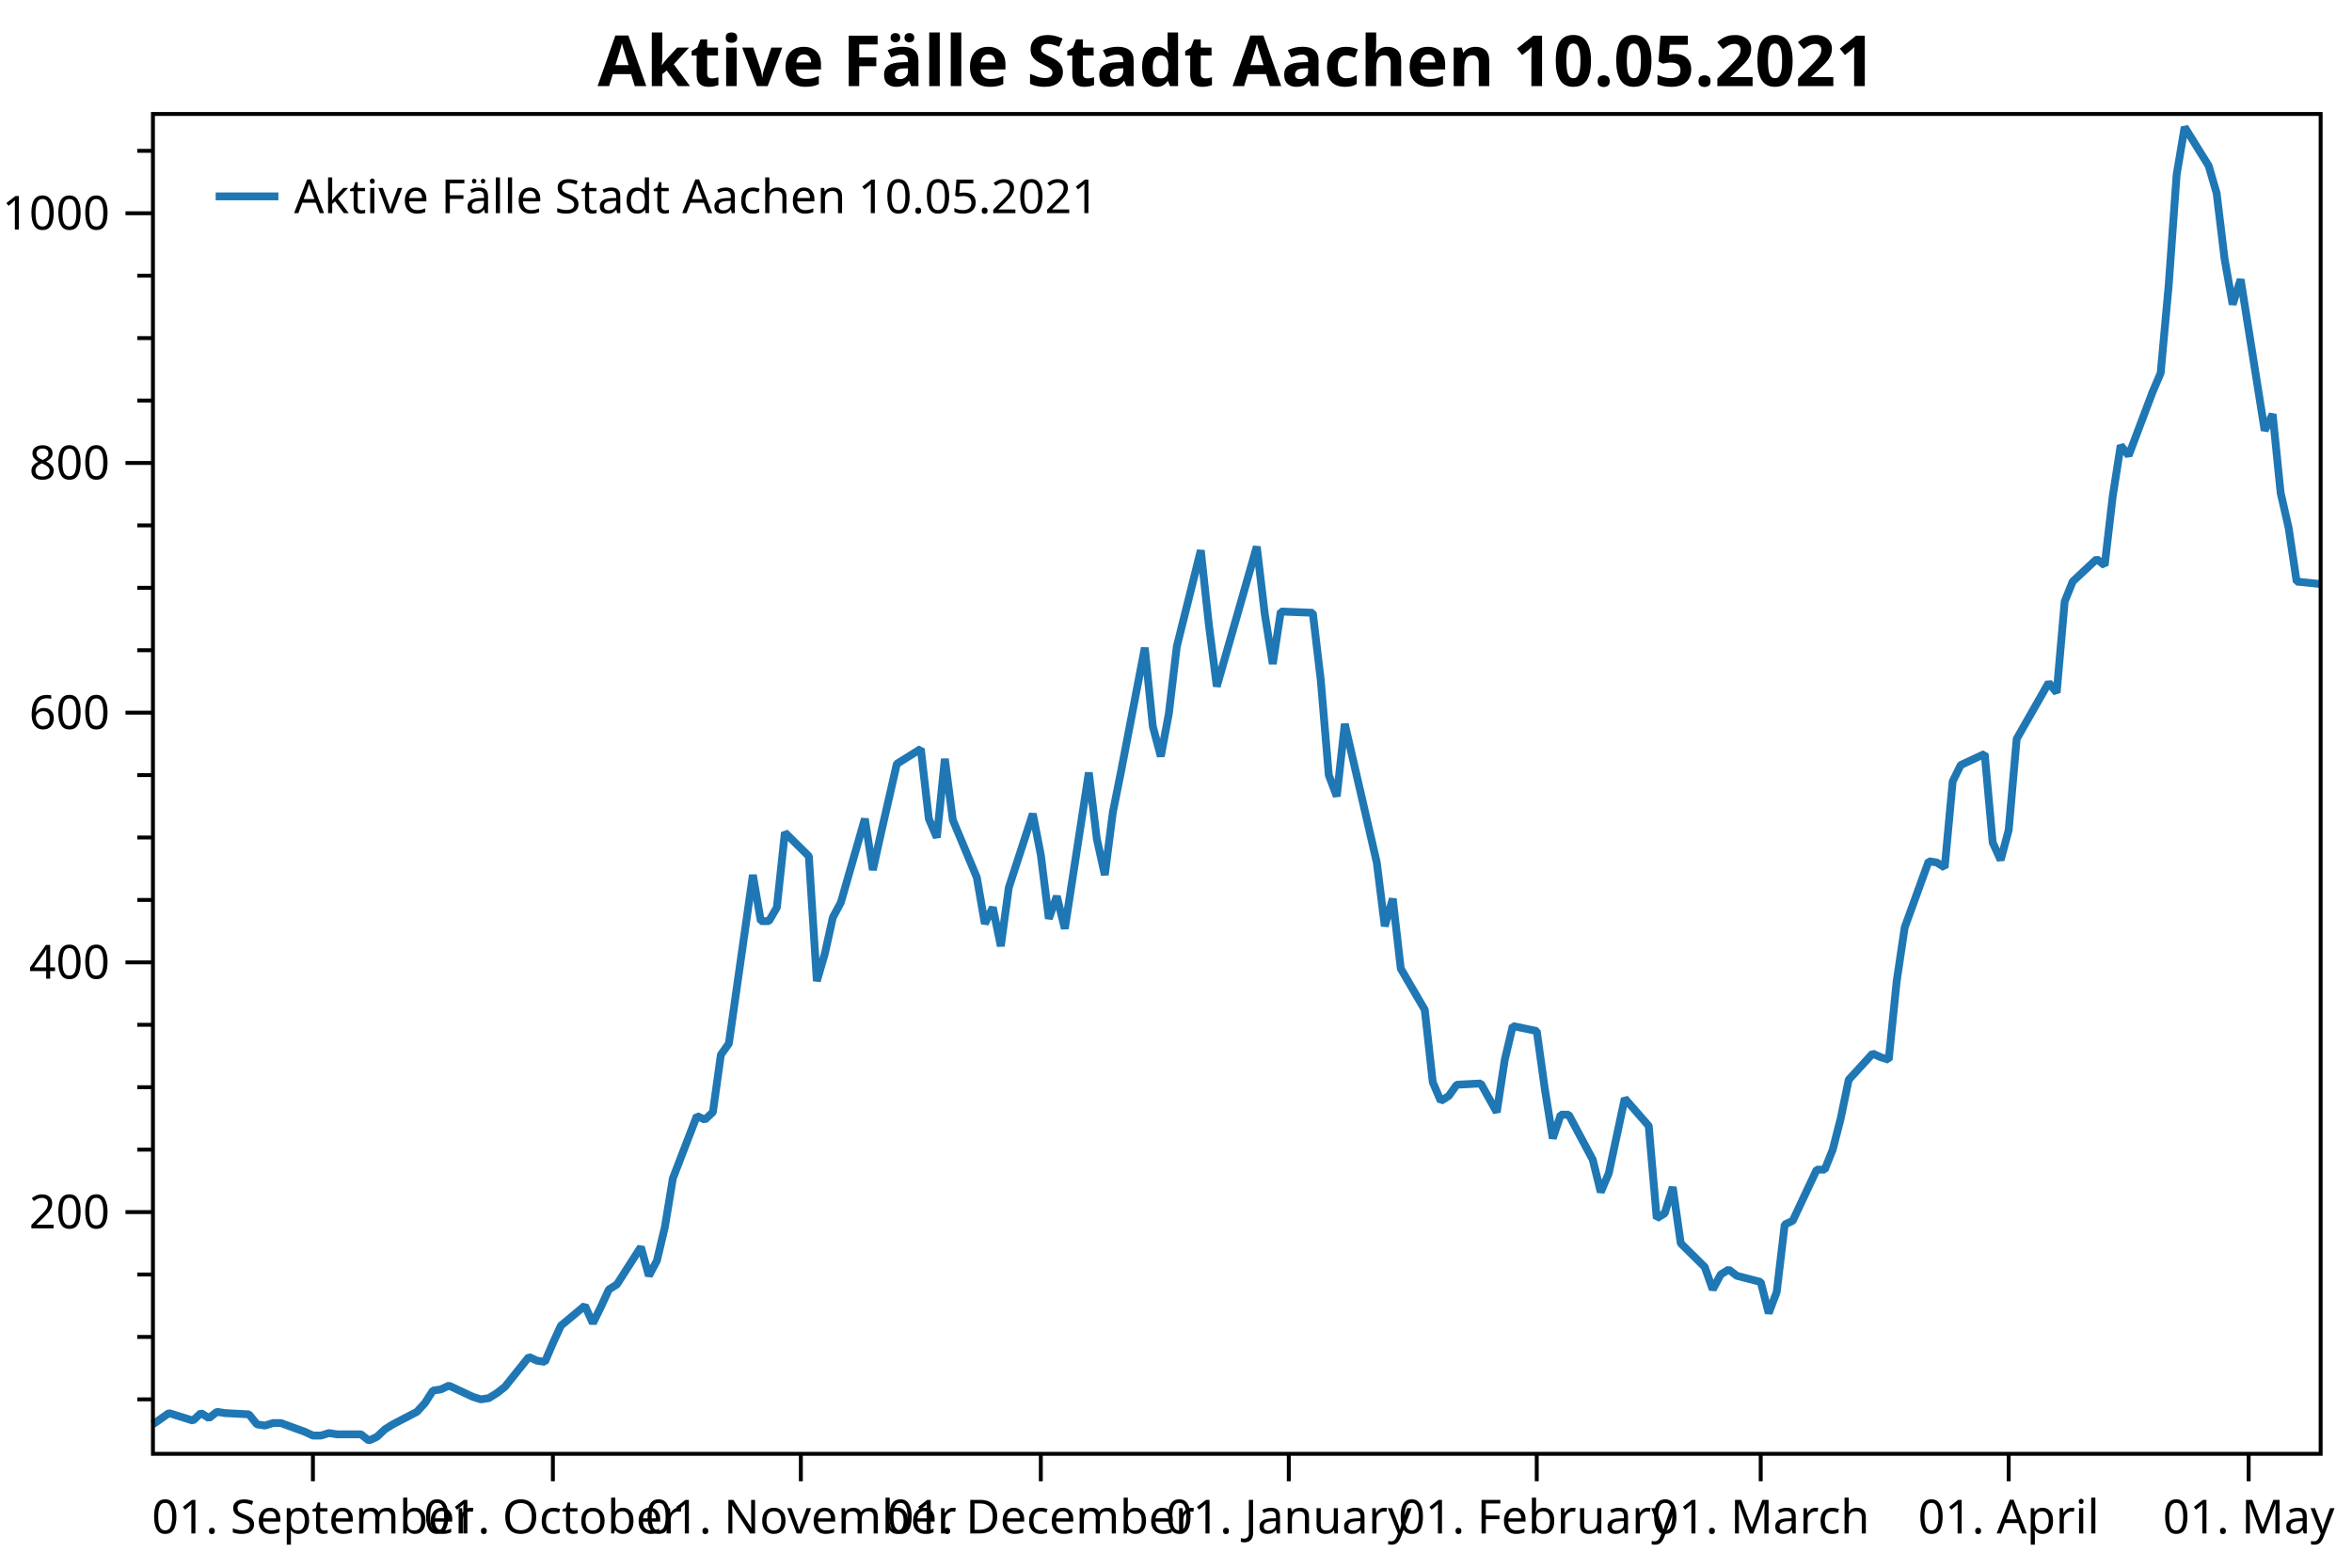
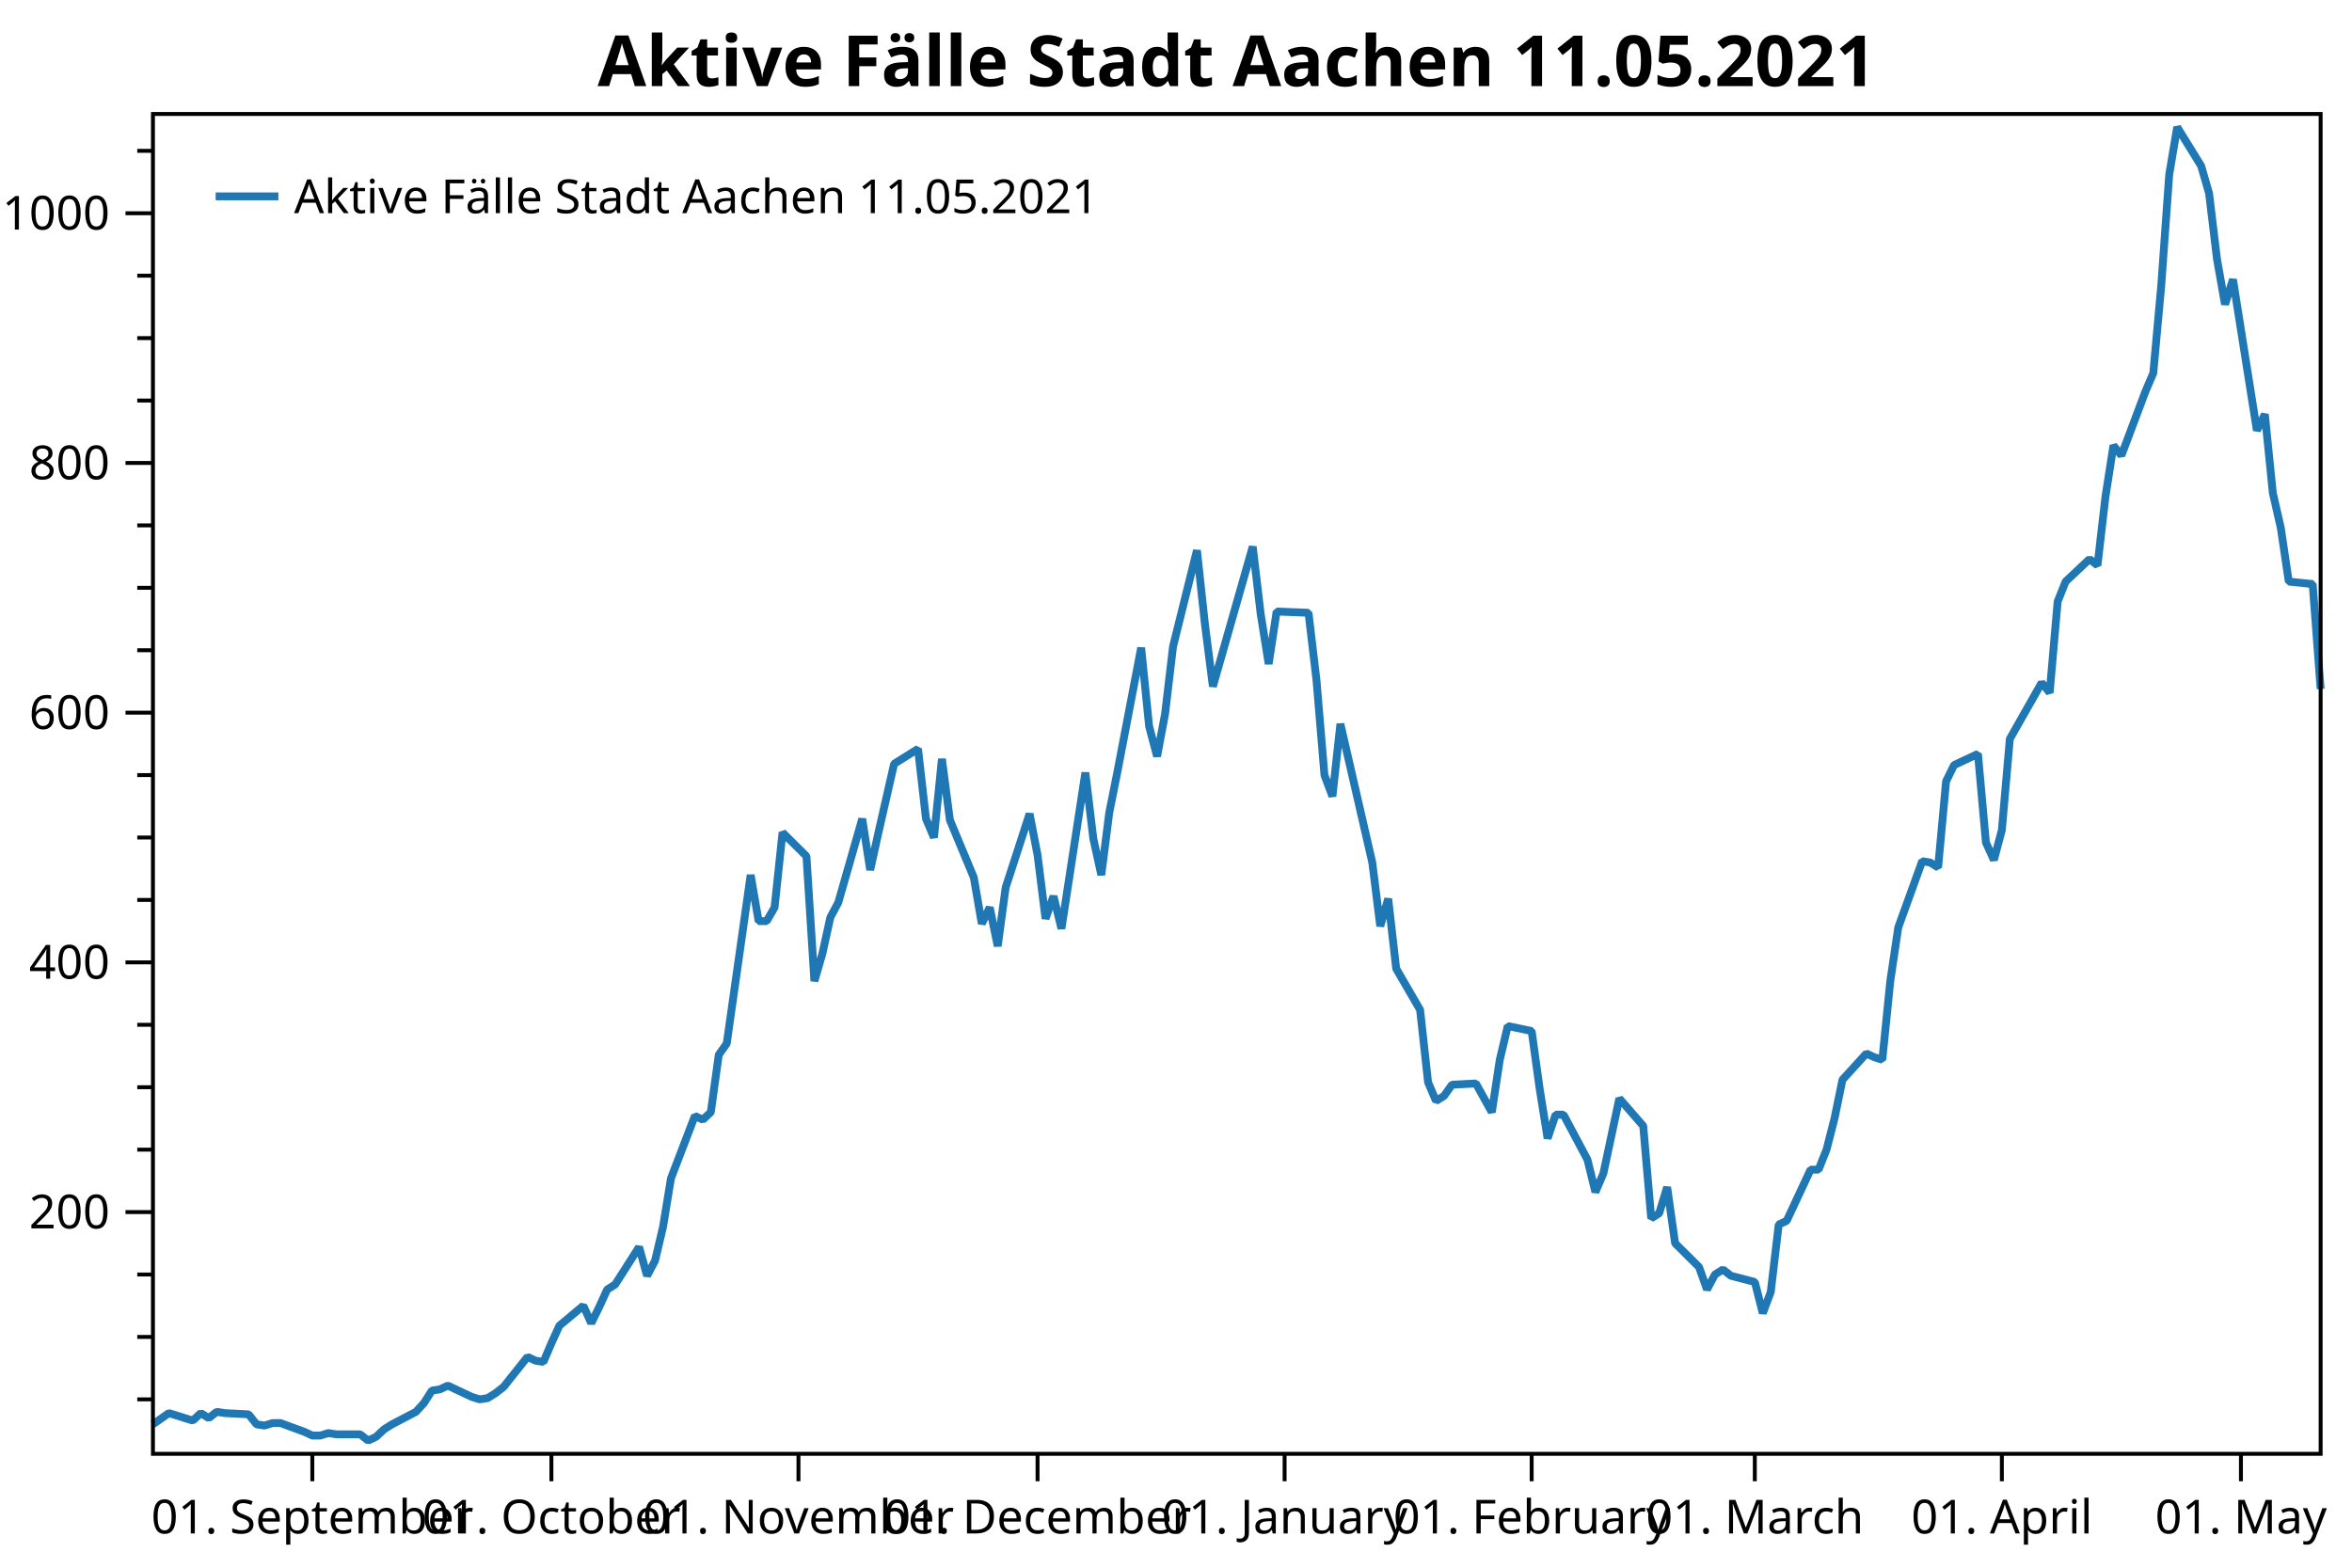
<svg xmlns="http://www.w3.org/2000/svg" width="600" height="400" version="1.1">
  <rect x="0" y="0" width="600" height="400" style="fill:rgb(255,255,255);stroke:none;" />
  <polyline points="39.016,357.05 35.016,357.05" style="fill:none;stroke:black;stroke-width:1" />
  <polyline points="39.016,341.121 35.016,341.121" style="fill:none;stroke:black;stroke-width:1" />
  <polyline points="39.016,325.193 35.016,325.193" style="fill:none;stroke:black;stroke-width:1" />
  <polyline points="39.016,293.336 35.016,293.336" style="fill:none;stroke:black;stroke-width:1" />
  <polyline points="39.016,277.408 35.016,277.408" style="fill:none;stroke:black;stroke-width:1" />
  <polyline points="39.016,261.48 35.016,261.48" style="fill:none;stroke:black;stroke-width:1" />
  <polyline points="39.016,229.623 35.016,229.623" style="fill:none;stroke:black;stroke-width:1" />
  <polyline points="39.016,213.695 35.016,213.695" style="fill:none;stroke:black;stroke-width:1" />
  <polyline points="39.016,197.767 35.016,197.767" style="fill:none;stroke:black;stroke-width:1" />
  <polyline points="39.016,165.91 35.016,165.91" style="fill:none;stroke:black;stroke-width:1" />
  <polyline points="39.016,149.982 35.016,149.982" style="fill:none;stroke:black;stroke-width:1" />
  <polyline points="39.016,134.053 35.016,134.053" style="fill:none;stroke:black;stroke-width:1" />
  <polyline points="39.016,102.197 35.016,102.197" style="fill:none;stroke:black;stroke-width:1" />
  <polyline points="39.016,86.269 35.016,86.269" style="fill:none;stroke:black;stroke-width:1" />
  <polyline points="39.016,70.34 35.016,70.34" style="fill:none;stroke:black;stroke-width:1" />
  <polyline points="39.016,38.484 35.016,38.484" style="fill:none;stroke:black;stroke-width:1" />
  <text dominant-baseline="middle" text-anchor="end" transform="translate(28.016,309.2646)" font-family="Segoe UI" font-size="12" font-weight="400" fill="black">200</text>
  <text dominant-baseline="middle" text-anchor="end" transform="translate(28.016,245.5514)" font-family="Segoe UI" font-size="12" font-weight="400" fill="black">400</text>
  <text dominant-baseline="middle" text-anchor="end" transform="translate(28.016,181.8382)" font-family="Segoe UI" font-size="12" font-weight="400" fill="black">600</text>
  <text dominant-baseline="middle" text-anchor="end" transform="translate(28.016,118.125)" font-family="Segoe UI" font-size="12" font-weight="400" fill="black">800</text>
  <text dominant-baseline="middle" text-anchor="end" transform="translate(28.016,54.4119)" font-family="Segoe UI" font-size="12" font-weight="400" fill="black">1000</text>
  <polyline points="39.016,309.265 32.016,309.265" style="fill:none;stroke:black;stroke-width:1" />
  <polyline points="39.016,245.551 32.016,245.551" style="fill:none;stroke:black;stroke-width:1" />
  <polyline points="39.016,181.838 32.016,181.838" style="fill:none;stroke:black;stroke-width:1" />
  <polyline points="39.016,118.125 32.016,118.125" style="fill:none;stroke:black;stroke-width:1" />
  <polyline points="39.016,54.412 32.016,54.412" style="fill:none;stroke:black;stroke-width:1" />
-   <text dominant-baseline="hanging" text-anchor="middle" transform="translate(79.8266,381.947)" font-family="Segoe UI" font-size="12" font-weight="400" fill="black">01. September</text>
-   <text dominant-baseline="hanging" text-anchor="middle" transform="translate(141.0426,381.947)" font-family="Segoe UI" font-size="12" font-weight="400" fill="black">01. October</text>
-   <text dominant-baseline="hanging" text-anchor="middle" transform="translate(204.299,381.947)" font-family="Segoe UI" font-size="12" font-weight="400" fill="black">01. November</text>
-   <text dominant-baseline="hanging" text-anchor="middle" transform="translate(265.515,381.947)" font-family="Segoe UI" font-size="12" font-weight="400" fill="black">01. December</text>
-   <text dominant-baseline="hanging" text-anchor="middle" transform="translate(328.7715,381.947)" font-family="Segoe UI" font-size="12" font-weight="400" fill="black">01. January</text>
-   <text dominant-baseline="hanging" text-anchor="middle" transform="translate(392.0279,381.947)" font-family="Segoe UI" font-size="12" font-weight="400" fill="black">01. February</text>
-   <text dominant-baseline="hanging" text-anchor="middle" transform="translate(449.1628,381.947)" font-family="Segoe UI" font-size="12" font-weight="400" fill="black">01. March</text>
-   <text dominant-baseline="hanging" text-anchor="middle" transform="translate(512.4193,381.947)" font-family="Segoe UI" font-size="12" font-weight="400" fill="black">01. April</text>
-   <text dominant-baseline="hanging" text-anchor="middle" transform="translate(573.6352,381.947)" font-family="Segoe UI" font-size="12" font-weight="400" fill="black">01. May</text>
-   <polyline points="79.827,370.947 79.827,377.947" style="fill:none;stroke:black;stroke-width:1" />
-   <polyline points="141.043,370.947 141.043,377.947" style="fill:none;stroke:black;stroke-width:1" />
-   <polyline points="204.299,370.947 204.299,377.947" style="fill:none;stroke:black;stroke-width:1" />
-   <polyline points="265.515,370.947 265.515,377.947" style="fill:none;stroke:black;stroke-width:1" />
-   <polyline points="328.772,370.947 328.772,377.947" style="fill:none;stroke:black;stroke-width:1" />
-   <polyline points="392.028,370.947 392.028,377.947" style="fill:none;stroke:black;stroke-width:1" />
-   <polyline points="449.163,370.947 449.163,377.947" style="fill:none;stroke:black;stroke-width:1" />
-   <polyline points="512.419,370.947 512.419,377.947" style="fill:none;stroke:black;stroke-width:1" />
-   <polyline points="573.635,370.947 573.635,377.947" style="fill:none;stroke:black;stroke-width:1" />
-   <polyline points="39.016,363.421 43.097,360.554 49.219,362.465 51.259,360.554 53.3,361.828 55.34,360.235 57.381,360.554 63.502,360.872 65.543,363.421 67.583,363.739 69.624,363.102 71.665,363.102 77.786,365.332 79.827,366.288 81.867,366.288 83.908,365.651 85.948,365.969 92.07,365.969 94.11,367.562 96.151,366.606 98.191,364.695 100.232,363.421 106.353,360.235 108.394,358.005 110.435,354.82 112.475,354.501 114.516,353.545 120.637,356.412 122.678,357.05 124.718,356.731 126.759,355.457 128.799,353.864 134.921,346.218 136.962,347.174 139.002,347.493 141.043,342.714 143.083,338.254 149.205,333.157 151.245,337.617 153.286,333.476 155.326,329.016 157.367,327.741 163.488,318.185 165.529,325.512 167.57,321.689 169.61,313.087 171.65,300.663 177.772,284.735 179.813,285.691 181.853,283.779 183.894,269.125 185.934,266.258 192.056,223.252 194.096,235.039 196.137,235.039 198.177,231.535 200.218,212.421 206.34,218.473 208.38,250.33 210.421,243.321 212.461,234.083 214.502,230.26 220.623,208.916 222.664,221.977 224.704,212.739 228.785,194.899 234.907,191.077 236.947,208.916 238.988,213.695 241.029,193.625 243.069,209.235 249.191,223.889 251.231,235.676 253.272,231.535 255.312,241.41 257.353,226.438 263.474,207.642 265.515,218.155 267.555,234.402 269.596,228.667 271.637,236.95 277.758,197.129 279.799,214.013 281.839,223.252 283.88,207.323 285.92,197.129 292.042,165.273 294.082,185.343 296.123,192.988 298.163,182.157 300.204,164.954 306.326,140.425 308.366,159.22 310.407,175.148 320.609,139.469 322.65,156.672 324.69,169.414 326.731,156.034 334.893,156.353 336.934,173.555 338.974,197.767 341.015,203.182 343.055,184.705 351.217,220.066 353.258,236.313 355.298,229.305 357.339,247.144 363.461,257.657 365.501,276.134 367.541,280.912 369.582,279.638 371.623,276.771 377.744,276.452 381.825,283.779 383.866,270.4 385.906,261.798 392.028,263.072 394.068,277.727 396.109,290.469 398.149,284.416 400.19,284.416 406.312,295.885 408.352,304.168 410.393,299.389 412.433,289.832 414.474,280.275 420.595,287.284 422.636,310.857 424.676,309.583 426.717,302.893 428.757,317.229 434.879,323.281 436.92,329.016 438.96,325.193 441.001,323.919 443.041,325.512 449.163,327.104 451.203,335.068 453.244,329.653 455.284,312.45 457.325,311.495 463.447,298.433 465.487,298.433 467.528,293.336 469.568,285.372 471.609,275.497 477.73,268.807 479.771,269.762 481.811,270.4 483.852,250.33 485.892,236.632 492.014,219.748 494.055,220.066 496.095,221.34 498.136,199.359 500.176,195.218 506.298,192.351 508.338,214.969 510.379,219.429 512.419,211.783 514.46,188.528 522.622,174.193 524.663,176.741 526.703,153.486 528.744,148.389 534.865,142.655 536.906,144.248 538.946,126.726 540.987,113.665 543.027,116.214 549.149,99.967 551.189,95.188 553.23,72.889 555.27,44.536 557.311,32.431 563.433,42.306 565.473,49.315 567.514,66.199 569.554,77.667 571.595,71.296 577.716,109.842 579.757,105.701 581.797,125.771 583.838,134.69 585.878,148.389 592,149.026" style="fill:none;stroke:rgb(31,119,180);stroke-width:2;stroke-linejoin:bevel" />
-   <text dominant-baseline="hanging" text-anchor="middle" transform="translate(315.508,8)" font-family="Segoe UI" font-size="18" font-weight="700" fill="black">Aktive Fälle Stadt Aachen 10.05.2021</text>
+   <text dominant-baseline="hanging" text-anchor="middle" transform="translate(79.6766,381.947)" font-family="Segoe UI" font-size="12" font-weight="400" fill="black">01. September</text>
+   <text dominant-baseline="hanging" text-anchor="middle" transform="translate(140.6675,381.947)" font-family="Segoe UI" font-size="12" font-weight="400" fill="black">01. October</text>
+   <text dominant-baseline="hanging" text-anchor="middle" transform="translate(203.6914,381.947)" font-family="Segoe UI" font-size="12" font-weight="400" fill="black">01. November</text>
+   <text dominant-baseline="hanging" text-anchor="middle" transform="translate(264.6823,381.947)" font-family="Segoe UI" font-size="12" font-weight="400" fill="black">01. December</text>
+   <text dominant-baseline="hanging" text-anchor="middle" transform="translate(327.7062,381.947)" font-family="Segoe UI" font-size="12" font-weight="400" fill="black">01. January</text>
+   <text dominant-baseline="hanging" text-anchor="middle" transform="translate(390.7301,381.947)" font-family="Segoe UI" font-size="12" font-weight="400" fill="black">01. February</text>
+   <text dominant-baseline="hanging" text-anchor="middle" transform="translate(447.6549,381.947)" font-family="Segoe UI" font-size="12" font-weight="400" fill="black">01. March</text>
+   <text dominant-baseline="hanging" text-anchor="middle" transform="translate(510.6788,381.947)" font-family="Segoe UI" font-size="12" font-weight="400" fill="black">01. April</text>
+   <text dominant-baseline="hanging" text-anchor="middle" transform="translate(571.6697,381.947)" font-family="Segoe UI" font-size="12" font-weight="400" fill="black">01. May</text>
+   <polyline points="79.677,370.947 79.677,377.947" style="fill:none;stroke:black;stroke-width:1" />
+   <polyline points="140.667,370.947 140.667,377.947" style="fill:none;stroke:black;stroke-width:1" />
+   <polyline points="203.691,370.947 203.691,377.947" style="fill:none;stroke:black;stroke-width:1" />
+   <polyline points="264.682,370.947 264.682,377.947" style="fill:none;stroke:black;stroke-width:1" />
+   <polyline points="327.706,370.947 327.706,377.947" style="fill:none;stroke:black;stroke-width:1" />
+   <polyline points="390.73,370.947 390.73,377.947" style="fill:none;stroke:black;stroke-width:1" />
+   <polyline points="447.655,370.947 447.655,377.947" style="fill:none;stroke:black;stroke-width:1" />
+   <polyline points="510.679,370.947 510.679,377.947" style="fill:none;stroke:black;stroke-width:1" />
+   <polyline points="571.67,370.947 571.67,377.947" style="fill:none;stroke:black;stroke-width:1" />
+   <polyline points="39.016,363.421 43.082,360.554 49.181,362.465 51.214,360.554 53.247,361.828 55.28,360.235 57.313,360.554 63.412,360.872 65.445,363.421 67.478,363.739 69.511,363.102 71.544,363.102 77.644,365.332 79.677,366.288 81.71,366.288 83.743,365.651 85.776,365.969 91.875,365.969 93.908,367.562 95.941,366.606 97.974,364.695 100.007,363.421 106.106,360.235 108.139,358.005 110.172,354.82 112.205,354.501 114.238,353.545 120.337,356.412 122.37,357.05 124.403,356.731 126.436,355.457 128.469,353.864 134.568,346.218 136.601,347.174 138.634,347.493 140.667,342.714 142.701,338.254 148.8,333.157 150.833,337.617 152.866,333.476 154.899,329.016 156.932,327.741 163.031,318.185 165.064,325.512 167.097,321.689 169.13,313.087 171.163,300.663 177.262,284.735 179.295,285.691 181.328,283.779 183.361,269.125 185.394,266.258 191.493,223.252 193.526,235.039 195.559,235.039 197.592,231.535 199.625,212.421 205.724,218.473 207.757,250.33 209.791,243.321 211.823,234.083 213.857,230.26 219.956,208.916 221.989,221.977 224.022,212.739 228.088,194.899 234.187,191.077 236.22,208.916 238.253,213.695 240.286,193.625 242.319,209.235 248.418,223.889 250.451,235.676 252.484,231.535 254.517,241.41 256.55,226.438 262.649,207.642 264.682,218.155 266.715,234.402 268.748,228.667 270.781,236.95 276.88,197.129 278.913,214.013 280.947,223.252 282.979,207.323 285.013,197.129 291.112,165.273 293.145,185.343 295.178,192.988 297.211,182.157 299.244,164.954 305.343,140.425 307.376,159.22 309.409,175.148 319.574,139.469 321.607,156.672 323.64,169.414 325.673,156.034 333.805,156.353 335.838,173.555 337.871,197.767 339.904,203.182 341.937,184.705 350.07,220.066 352.103,236.313 354.136,229.305 356.169,247.144 362.268,257.657 364.301,276.134 366.334,280.912 368.367,279.638 370.4,276.771 376.499,276.452 380.565,283.779 382.598,270.4 384.631,261.798 390.73,263.072 392.763,277.727 394.796,290.469 396.829,284.416 398.862,284.416 404.961,295.885 406.994,304.168 409.027,299.389 411.06,289.832 413.093,280.275 419.192,287.284 421.226,310.857 423.259,309.583 425.292,302.893 427.325,317.229 433.424,323.281 435.457,329.016 437.49,325.193 439.523,323.919 441.556,325.512 447.655,327.104 449.688,335.068 451.721,329.653 453.754,312.45 455.787,311.495 461.886,298.433 463.919,298.433 465.952,293.336 467.985,285.372 470.018,275.497 476.117,268.807 478.15,269.762 480.183,270.4 482.216,250.33 484.249,236.632 490.349,219.748 492.382,220.066 494.415,221.34 496.448,199.359 498.481,195.218 504.58,192.351 506.613,214.969 508.646,219.429 510.679,211.783 512.712,188.528 520.844,174.193 522.877,176.741 524.91,153.486 526.943,148.389 533.042,142.655 535.075,144.248 537.108,126.726 539.141,113.665 541.174,116.214 547.273,99.967 549.306,95.188 551.339,72.889 553.372,44.536 555.405,32.431 561.505,42.306 563.538,49.315 565.571,66.199 567.604,77.667 569.637,71.296 575.736,109.842 577.769,105.701 579.802,125.771 581.835,134.69 583.868,148.389 589.967,149.026 592,175.786" style="fill:none;stroke:rgb(31,119,180);stroke-width:2;stroke-linejoin:bevel" />
+   <text dominant-baseline="hanging" text-anchor="middle" transform="translate(315.508,8)" font-family="Segoe UI" font-size="18" font-weight="700" fill="black">Aktive Fälle Stadt Aachen 11.05.2021</text>
  <polygon points="39.016,29.079 592,29.079 592,370.947 39.016,370.947" style="fill:none;stroke:black;stroke-width:1" />
  <polygon points="47.016,37.08 233.487,37.08 233.487,63.133 47.016,63.133" style="fill:none;stroke:none;" />
-   <text dominant-baseline="hanging" text-anchor="start" transform="translate(75.016,45.0795)" font-family="Segoe UI" font-size="12" font-weight="400" fill="black">Aktive Fälle Stadt Aachen 10.05.2021</text>
+   <text dominant-baseline="hanging" text-anchor="start" transform="translate(75.016,45.0795)" font-family="Segoe UI" font-size="12" font-weight="400" fill="black">Aktive Fälle Stadt Aachen 11.05.2021</text>
  <polyline points="55.016,50.106 71.016,50.106" style="fill:none;stroke:rgb(31,119,180);stroke-width:2" />
</svg>
